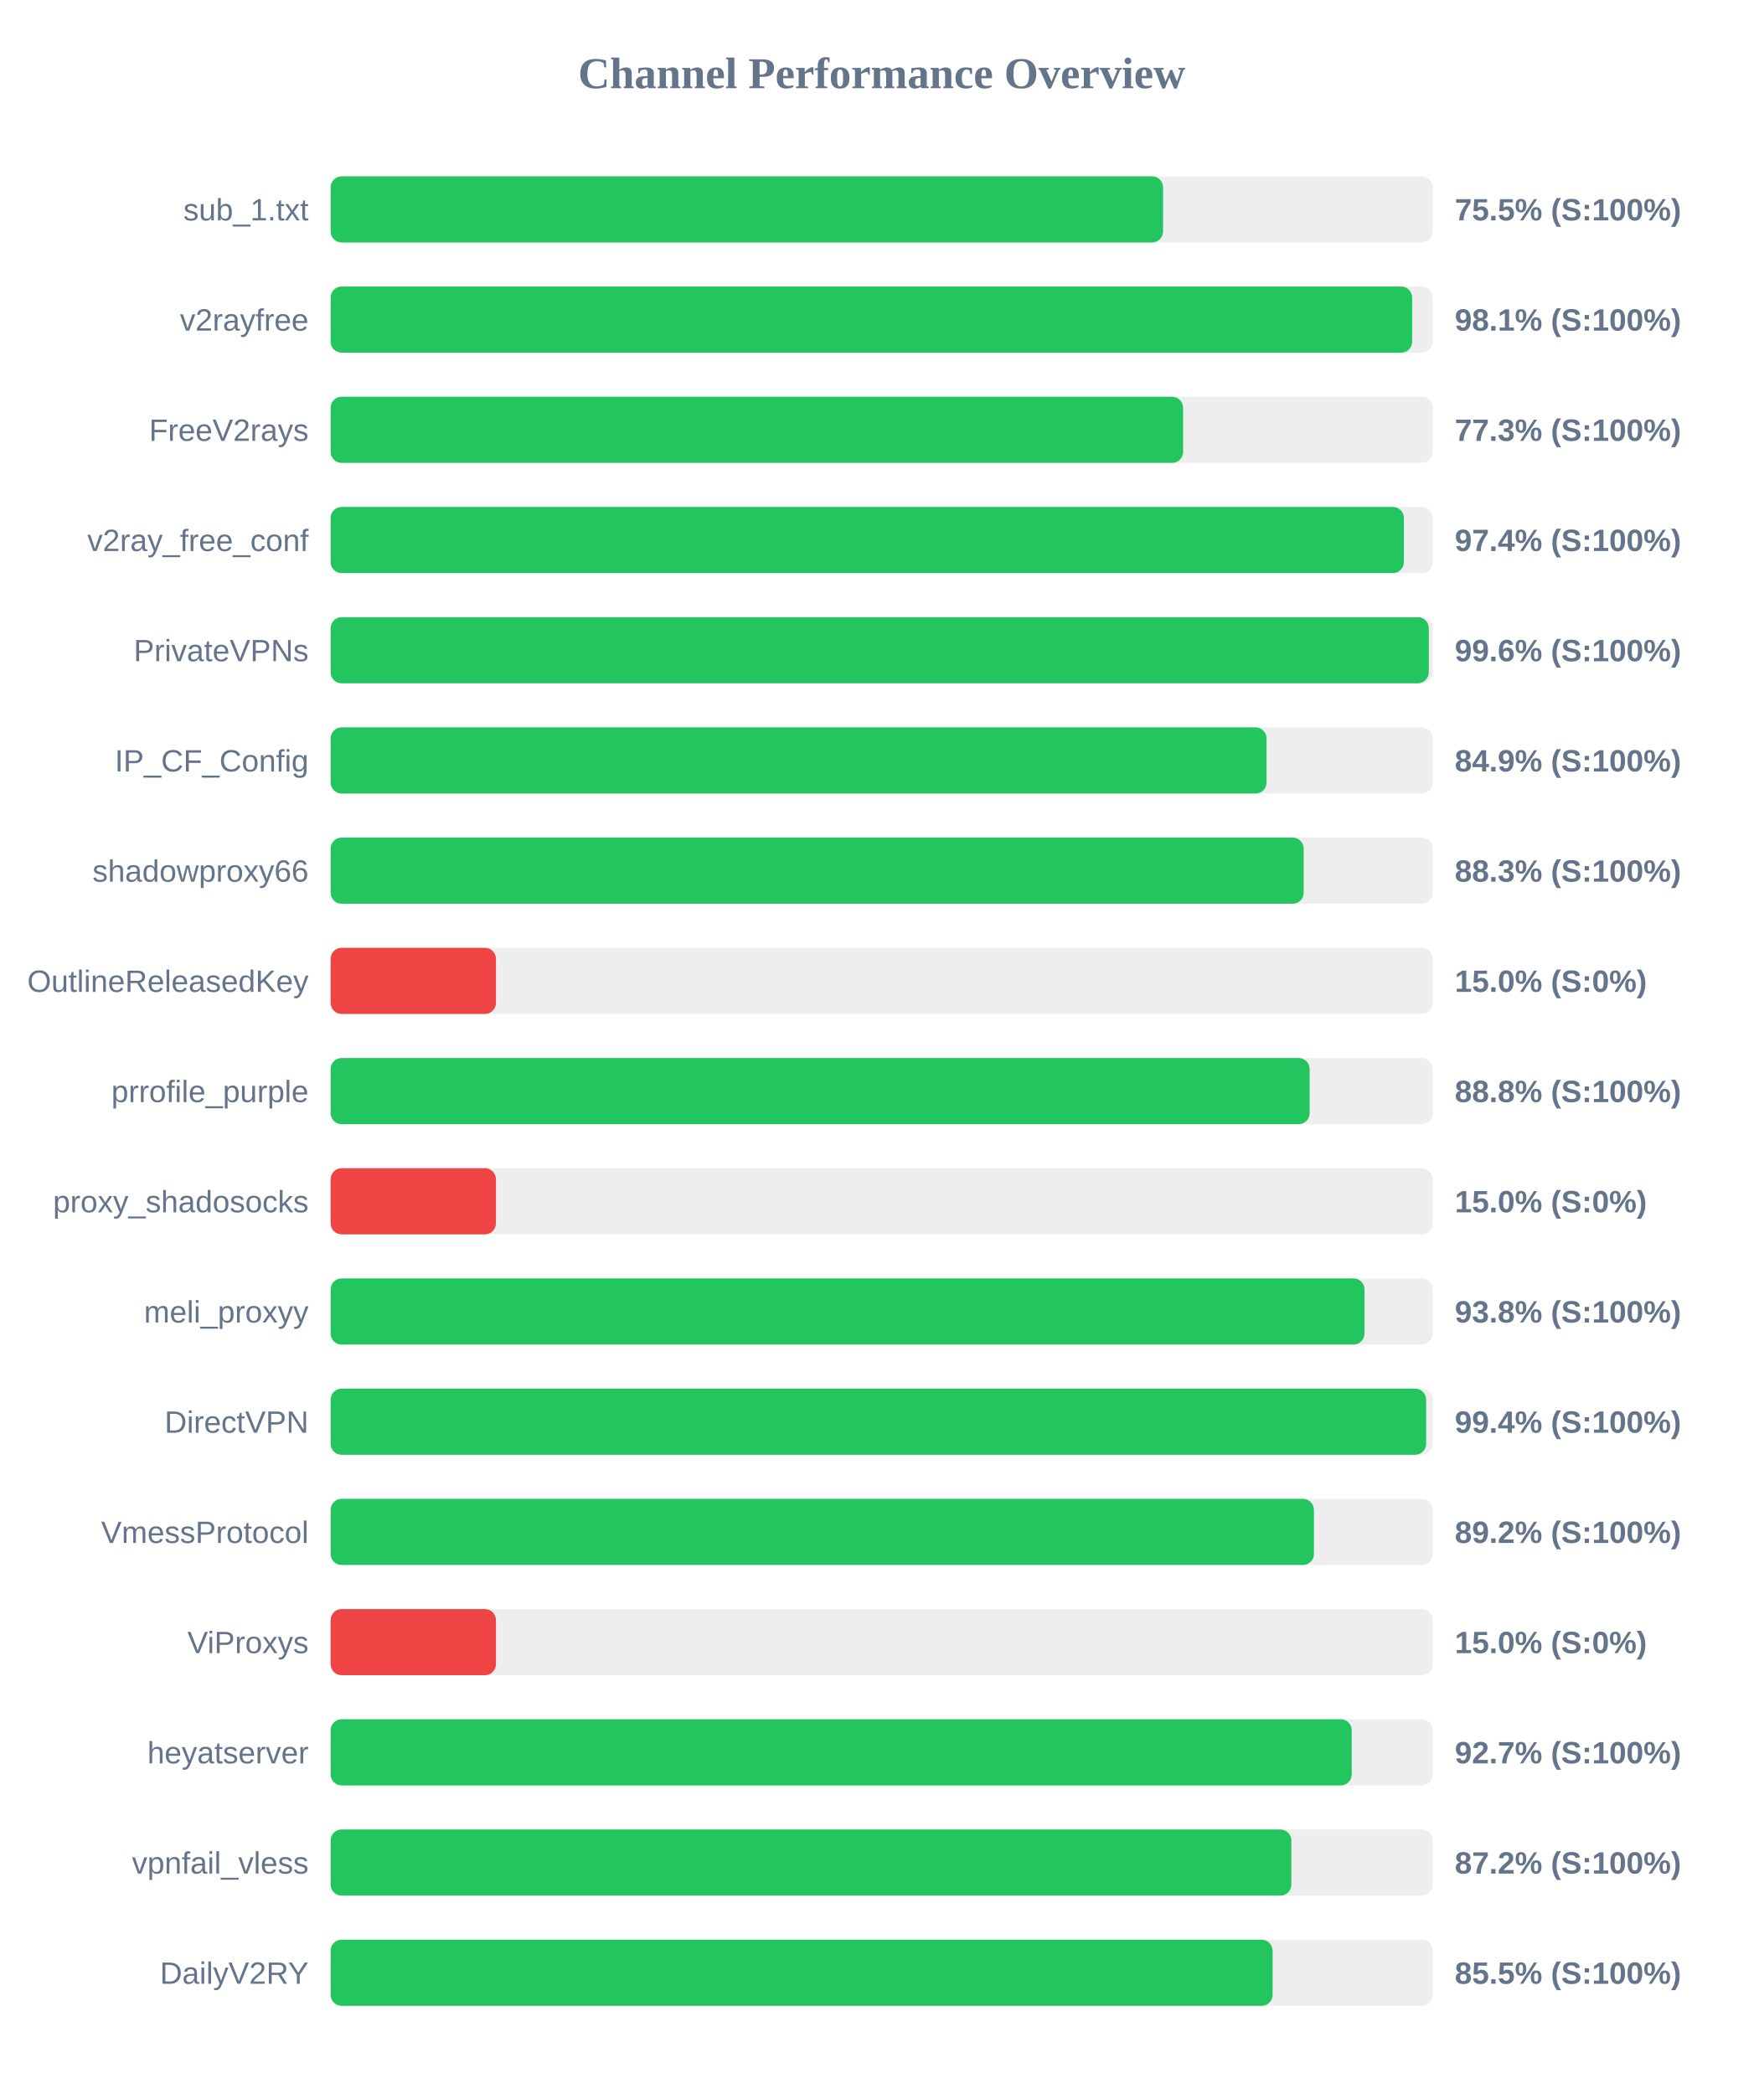
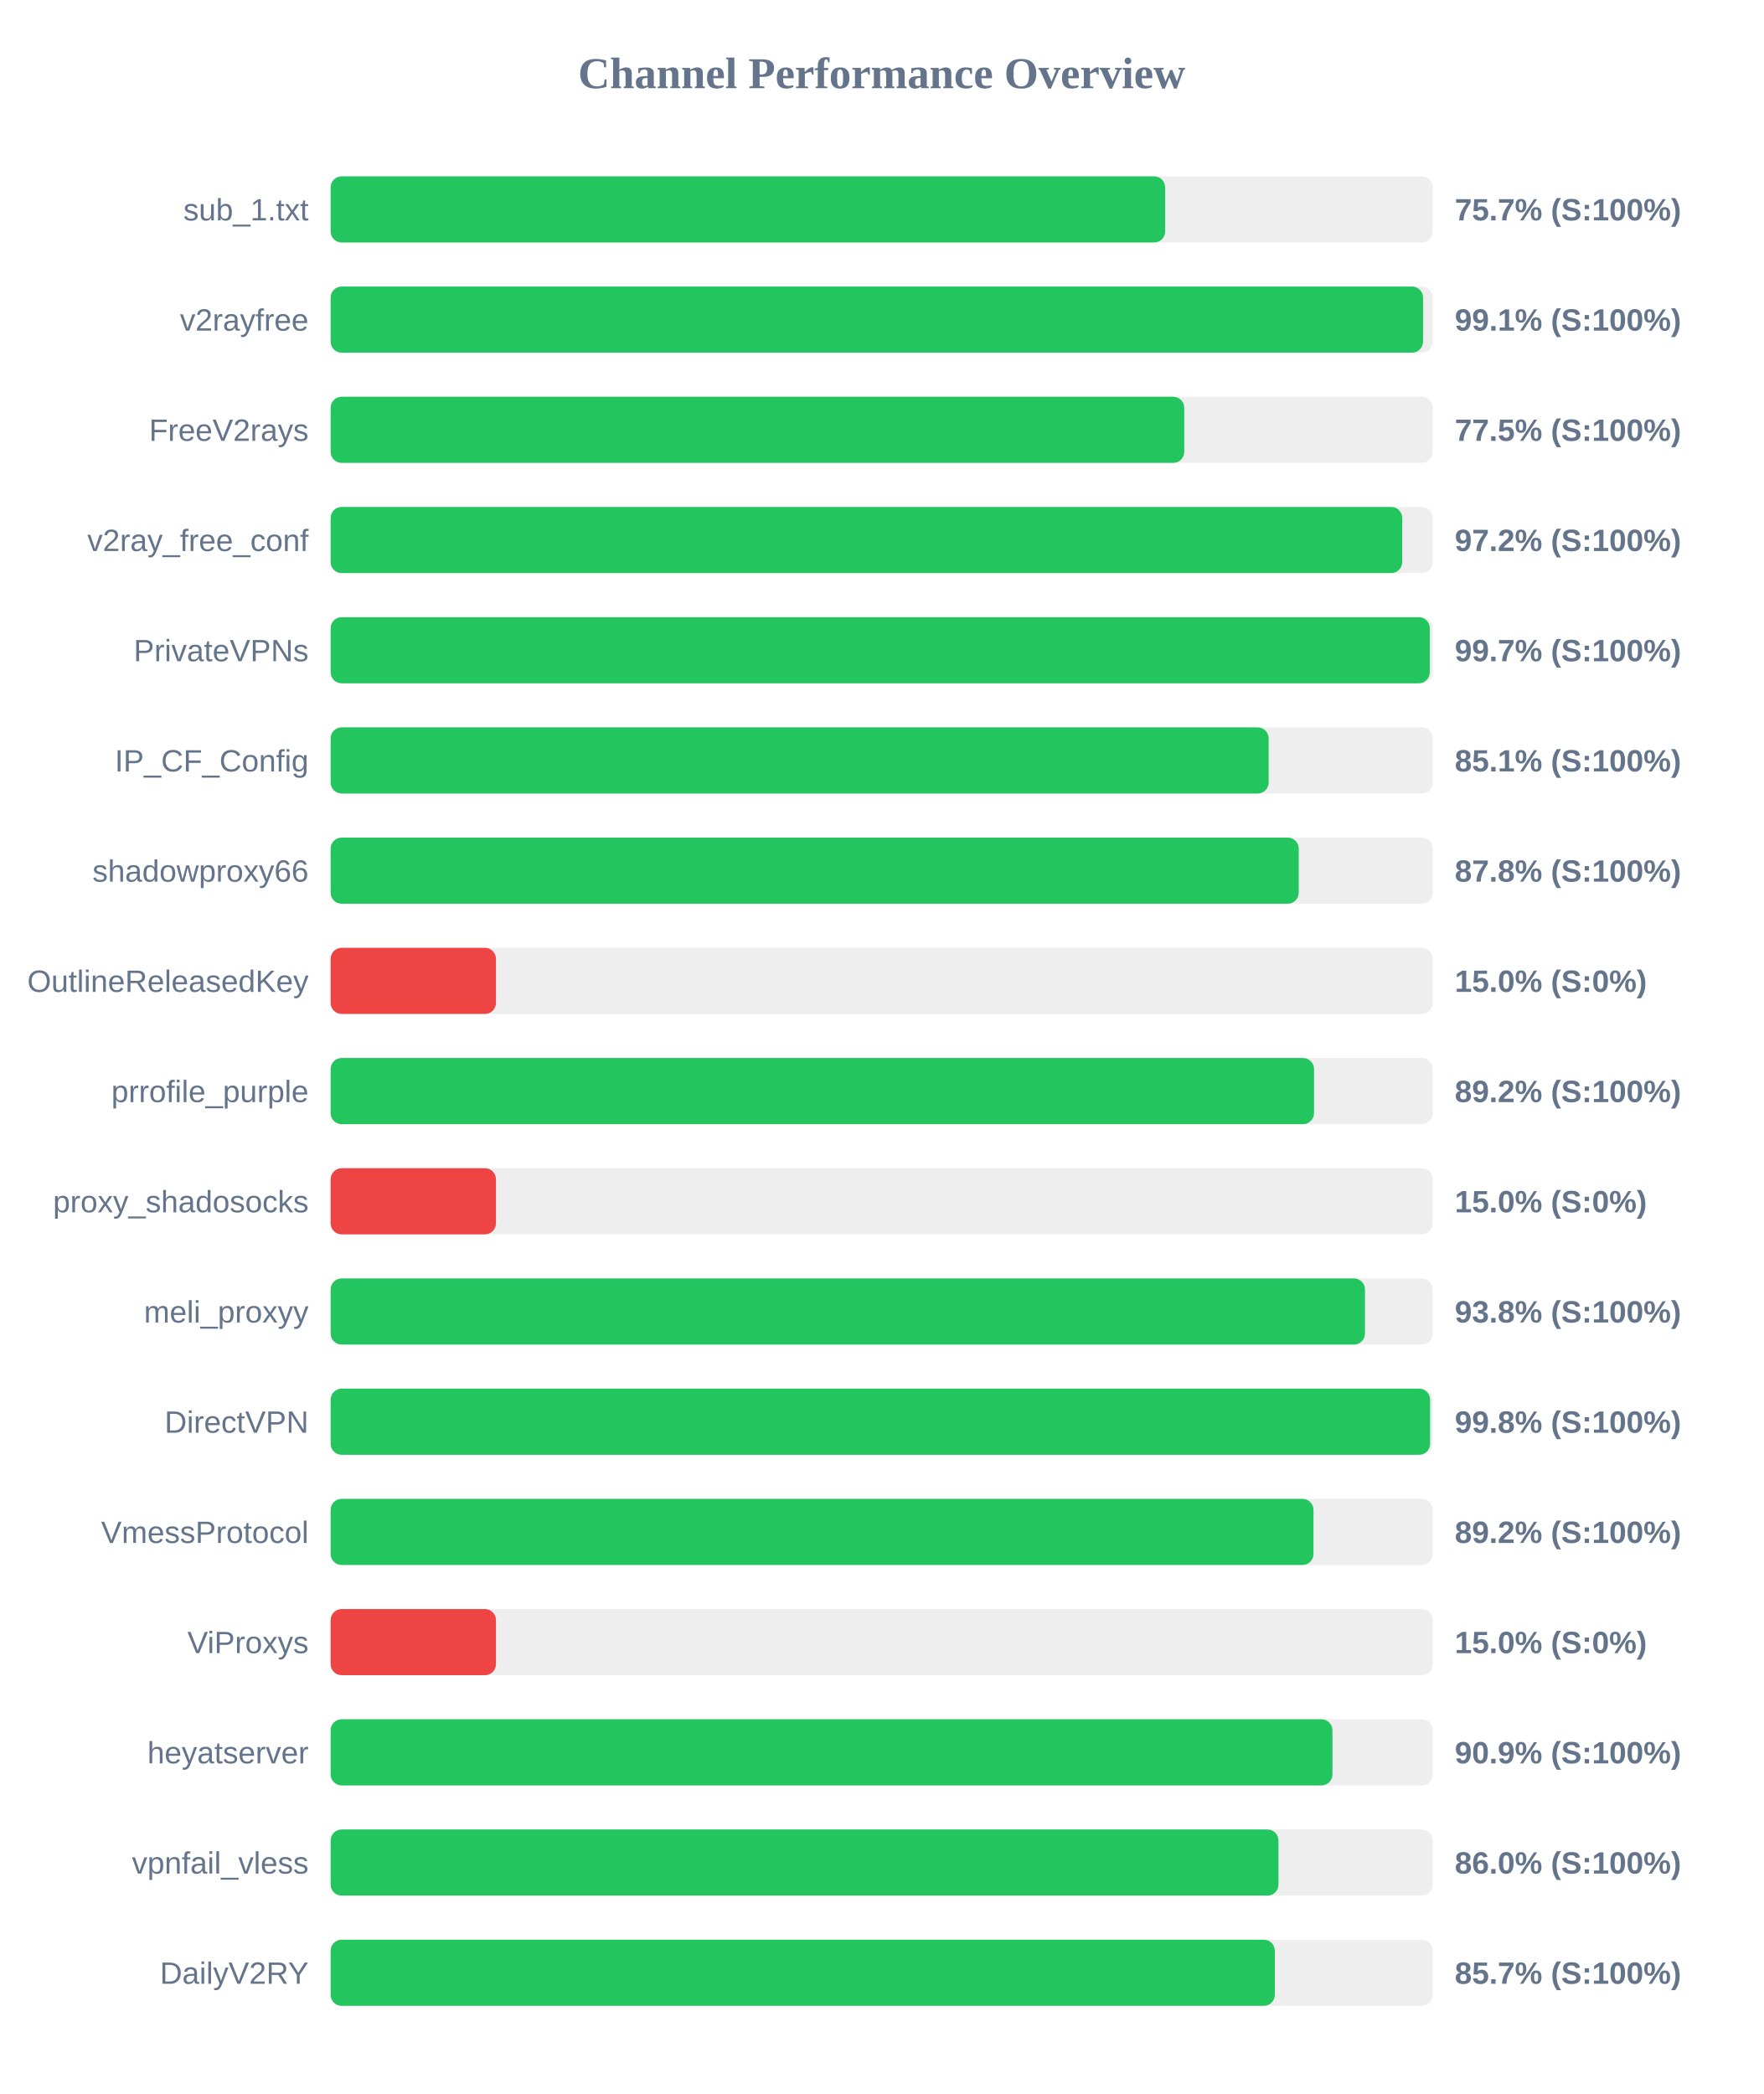
<svg xmlns="http://www.w3.org/2000/svg" width="800" height="950" version="1.1">
  <style>
        .row { font: 14px Arial; fill: #64748b; }
        .score { font: bold 14px Arial; fill: #64748b; }
    </style>
  <text x="400" y="40" text-anchor="middle" font-size="20px" font-weight="bold" fill="#64748b">Channel Performance Overview</text>
  <rect x="150" y="80" width="500" height="30" fill="#eee" rx="5" />
-   <rect x="150" y="80" width="377.65" height="30" fill="#22c55e" rx="5" />
+   <rect x="150" y="80" width="378.6" height="30" fill="#22c55e" rx="5" />
  <text x="140" y="100" text-anchor="end" class="row">sub_1.txt</text>
-   <text x="660" y="100" text-anchor="start" class="score">75.5% (S:100%)</text>
+   <text x="660" y="100" text-anchor="start" class="score">75.7% (S:100%)</text>
  <rect x="150" y="130" width="500" height="30" fill="#eee" rx="5" />
-   <rect x="150" y="130" width="490.65" height="30" fill="#22c55e" rx="5" />
+   <rect x="150" y="130" width="495.6" height="30" fill="#22c55e" rx="5" />
  <text x="140" y="150" text-anchor="end" class="row">v2rayfree</text>
-   <text x="660" y="150" text-anchor="start" class="score">98.1% (S:100%)</text>
+   <text x="660" y="150" text-anchor="start" class="score">99.1% (S:100%)</text>
  <rect x="150" y="180" width="500" height="30" fill="#eee" rx="5" />
-   <rect x="150" y="180" width="386.75" height="30" fill="#22c55e" rx="5" />
+   <rect x="150" y="180" width="387.25" height="30" fill="#22c55e" rx="5" />
  <text x="140" y="200" text-anchor="end" class="row">FreeV2rays</text>
-   <text x="660" y="200" text-anchor="start" class="score">77.3% (S:100%)</text>
+   <text x="660" y="200" text-anchor="start" class="score">77.5% (S:100%)</text>
  <rect x="150" y="230" width="500" height="30" fill="#eee" rx="5" />
-   <rect x="150" y="230" width="486.9" height="30" fill="#22c55e" rx="5" />
+   <rect x="150" y="230" width="486.15" height="30" fill="#22c55e" rx="5" />
  <text x="140" y="250" text-anchor="end" class="row">v2ray_free_conf</text>
-   <text x="660" y="250" text-anchor="start" class="score">97.4% (S:100%)</text>
+   <text x="660" y="250" text-anchor="start" class="score">97.2% (S:100%)</text>
  <rect x="150" y="280" width="500" height="30" fill="#eee" rx="5" />
-   <rect x="150" y="280" width="498.2" height="30" fill="#22c55e" rx="5" />
+   <rect x="150" y="280" width="498.65" height="30" fill="#22c55e" rx="5" />
  <text x="140" y="300" text-anchor="end" class="row">PrivateVPNs</text>
-   <text x="660" y="300" text-anchor="start" class="score">99.6% (S:100%)</text>
+   <text x="660" y="300" text-anchor="start" class="score">99.7% (S:100%)</text>
  <rect x="150" y="330" width="500" height="30" fill="#eee" rx="5" />
-   <rect x="150" y="330" width="424.6" height="30" fill="#22c55e" rx="5" />
+   <rect x="150" y="330" width="425.55" height="30" fill="#22c55e" rx="5" />
  <text x="140" y="350" text-anchor="end" class="row">IP_CF_Config</text>
-   <text x="660" y="350" text-anchor="start" class="score">84.9% (S:100%)</text>
+   <text x="660" y="350" text-anchor="start" class="score">85.1% (S:100%)</text>
  <rect x="150" y="380" width="500" height="30" fill="#eee" rx="5" />
-   <rect x="150" y="380" width="441.45" height="30" fill="#22c55e" rx="5" />
+   <rect x="150" y="380" width="439.2" height="30" fill="#22c55e" rx="5" />
  <text x="140" y="400" text-anchor="end" class="row">shadowproxy66</text>
-   <text x="660" y="400" text-anchor="start" class="score">88.3% (S:100%)</text>
+   <text x="660" y="400" text-anchor="start" class="score">87.8% (S:100%)</text>
  <rect x="150" y="430" width="500" height="30" fill="#eee" rx="5" />
  <rect x="150" y="430" width="75.0" height="30" fill="#ef4444" rx="5" />
  <text x="140" y="450" text-anchor="end" class="row">OutlineReleasedKey</text>
  <text x="660" y="450" text-anchor="start" class="score">15.0% (S:0%)</text>
  <rect x="150" y="480" width="500" height="30" fill="#eee" rx="5" />
-   <rect x="150" y="480" width="444.15" height="30" fill="#22c55e" rx="5" />
+   <rect x="150" y="480" width="446.15" height="30" fill="#22c55e" rx="5" />
  <text x="140" y="500" text-anchor="end" class="row">prrofile_purple</text>
-   <text x="660" y="500" text-anchor="start" class="score">88.8% (S:100%)</text>
+   <text x="660" y="500" text-anchor="start" class="score">89.2% (S:100%)</text>
  <rect x="150" y="530" width="500" height="30" fill="#eee" rx="5" />
  <rect x="150" y="530" width="75.0" height="30" fill="#ef4444" rx="5" />
  <text x="140" y="550" text-anchor="end" class="row">proxy_shadosocks</text>
  <text x="660" y="550" text-anchor="start" class="score">15.0% (S:0%)</text>
  <rect x="150" y="580" width="500" height="30" fill="#eee" rx="5" />
-   <rect x="150" y="580" width="469.05" height="30" fill="#22c55e" rx="5" />
+   <rect x="150" y="580" width="469.25" height="30" fill="#22c55e" rx="5" />
  <text x="140" y="600" text-anchor="end" class="row">meli_proxyy</text>
  <text x="660" y="600" text-anchor="start" class="score">93.8% (S:100%)</text>
  <rect x="150" y="630" width="500" height="30" fill="#eee" rx="5" />
-   <rect x="150" y="630" width="497.0" height="30" fill="#22c55e" rx="5" />
+   <rect x="150" y="630" width="498.8" height="30" fill="#22c55e" rx="5" />
  <text x="140" y="650" text-anchor="end" class="row">DirectVPN</text>
-   <text x="660" y="650" text-anchor="start" class="score">99.4% (S:100%)</text>
+   <text x="660" y="650" text-anchor="start" class="score">99.8% (S:100%)</text>
  <rect x="150" y="680" width="500" height="30" fill="#eee" rx="5" />
-   <rect x="150" y="680" width="446.1" height="30" fill="#22c55e" rx="5" />
+   <rect x="150" y="680" width="445.9" height="30" fill="#22c55e" rx="5" />
  <text x="140" y="700" text-anchor="end" class="row">VmessProtocol</text>
  <text x="660" y="700" text-anchor="start" class="score">89.2% (S:100%)</text>
  <rect x="150" y="730" width="500" height="30" fill="#eee" rx="5" />
  <rect x="150" y="730" width="75.0" height="30" fill="#ef4444" rx="5" />
  <text x="140" y="750" text-anchor="end" class="row">ViProxys</text>
  <text x="660" y="750" text-anchor="start" class="score">15.0% (S:0%)</text>
  <rect x="150" y="780" width="500" height="30" fill="#eee" rx="5" />
-   <rect x="150" y="780" width="463.25" height="30" fill="#22c55e" rx="5" />
+   <rect x="150" y="780" width="454.5" height="30" fill="#22c55e" rx="5" />
  <text x="140" y="800" text-anchor="end" class="row">heyatserver</text>
-   <text x="660" y="800" text-anchor="start" class="score">92.7% (S:100%)</text>
+   <text x="660" y="800" text-anchor="start" class="score">90.9% (S:100%)</text>
  <rect x="150" y="830" width="500" height="30" fill="#eee" rx="5" />
-   <rect x="150" y="830" width="435.85" height="30" fill="#22c55e" rx="5" />
+   <rect x="150" y="830" width="430.0" height="30" fill="#22c55e" rx="5" />
  <text x="140" y="850" text-anchor="end" class="row">vpnfail_vless</text>
-   <text x="660" y="850" text-anchor="start" class="score">87.2% (S:100%)</text>
+   <text x="660" y="850" text-anchor="start" class="score">86.0% (S:100%)</text>
  <rect x="150" y="880" width="500" height="30" fill="#eee" rx="5" />
-   <rect x="150" y="880" width="427.35" height="30" fill="#22c55e" rx="5" />
+   <rect x="150" y="880" width="428.35" height="30" fill="#22c55e" rx="5" />
  <text x="140" y="900" text-anchor="end" class="row">DailyV2RY</text>
-   <text x="660" y="900" text-anchor="start" class="score">85.5% (S:100%)</text>
+   <text x="660" y="900" text-anchor="start" class="score">85.7% (S:100%)</text>
</svg>
